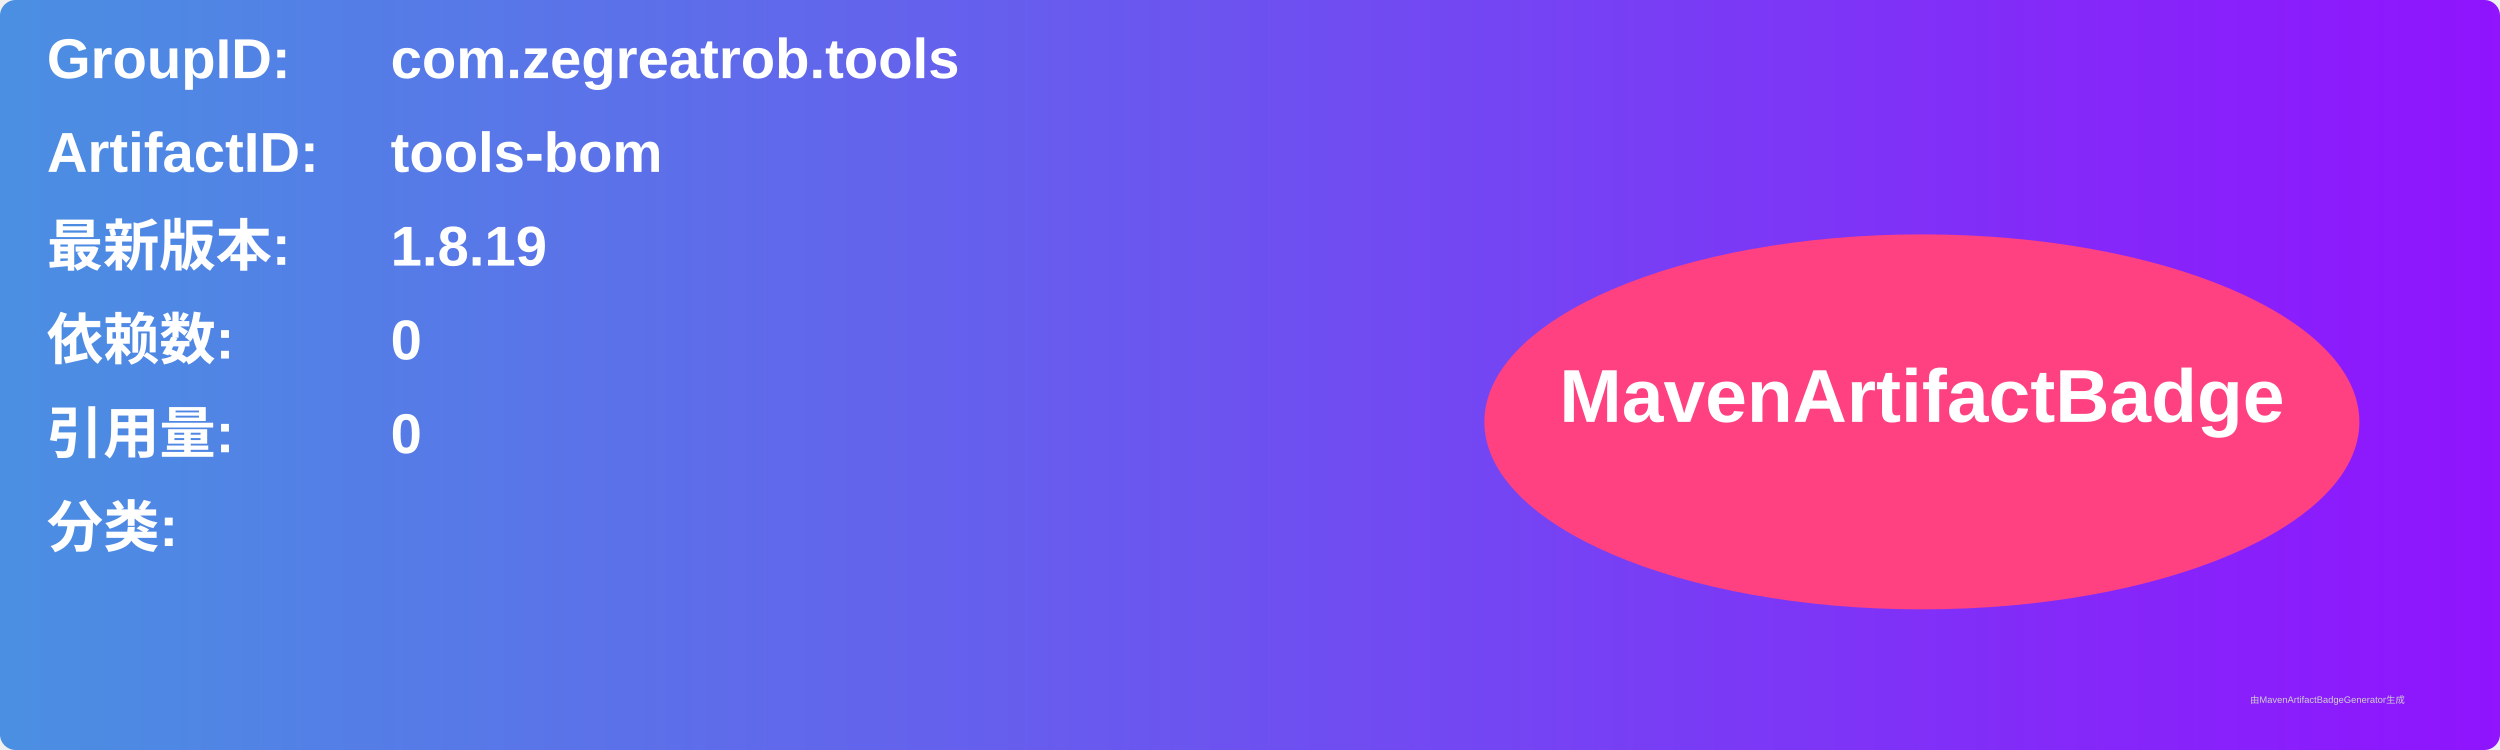
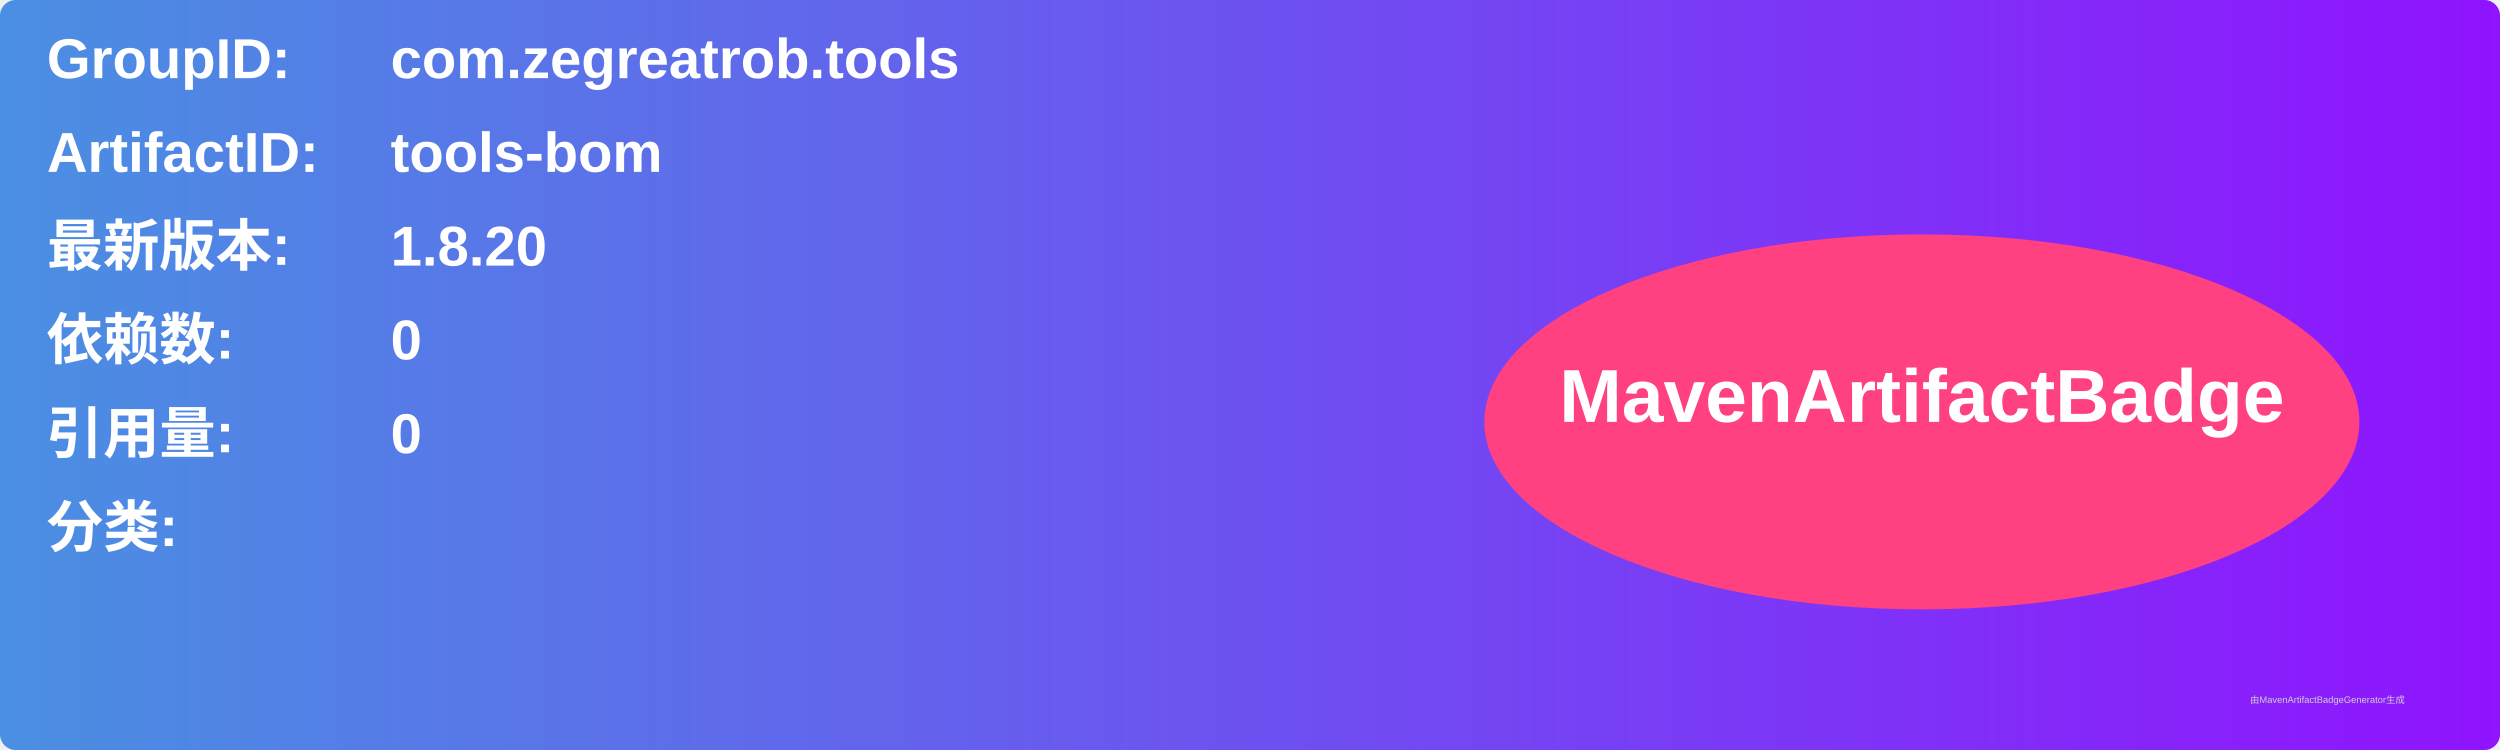
<svg xmlns="http://www.w3.org/2000/svg" width="800" height="240" viewBox="0 0 800 240">
  <linearGradient id="grad" x1="0%" y1="0%" x2="100%" y2="0%">
    <stop offset="0%" stop-color="#4a90e2" />
    <stop offset="100%" stop-color="#9013fe" />
  </linearGradient>
  <rect width="100%" height="100%" rx="5" ry="5" fill="url(#grad)" />
  <g transform="translate(15, 15)">
    <text x="0" y="10" font-family="Arial" font-size="18" fill="white" font-weight="bold" width="260">GroupID:</text>
    <text x="110" y="10" font-family="Arial" font-size="18" fill="white" font-weight="bold" width="460">com.zegreatrob.tools</text>
    <text x="0" y="40" font-family="Arial" font-size="18" fill="white" font-weight="bold" width="260">ArtifactID:</text>
    <text x="110" y="40" font-family="Arial" font-size="18" fill="white" font-weight="bold" width="460">tools-bom</text>
    <text x="0" y="70" font-family="Arial" font-size="18" fill="white" font-weight="bold">最新版本:</text>
    <text x="110" y="70" font-family="Arial" font-size="18" fill="white" font-weight="bold">
-       <tspan font-weight="bold">1.8.19</tspan>
+       <tspan font-weight="bold">1.8.20</tspan>
    </text>
    <text x="0" y="100" font-family="Arial" font-size="18" fill="white" font-weight="bold">依赖数: </text>
    <text x="110" y="100" font-family="Arial" font-size="18" fill="white">
      <tspan font-weight="bold">0</tspan>
    </text>
    <text x="0" y="130" font-family="Arial" font-size="18" fill="white" font-weight="bold">引用量: </text>
    <text x="110" y="130" font-family="Arial" font-size="18" fill="white">
      <tspan font-weight="bold">0</tspan>
    </text>
    <text x="0" y="160" font-family="Arial" font-size="18" fill="white" font-weight="bold">分类:</text>
    <text x="10" y="190" font-family="Arial" font-size="10" fill="white">
      <tspan font-weight="bold" />
    </text>
    <ellipse cx="600" cy="120" rx="140" ry="60" fill="#ff4081" />
    <text x="600" y="120" text-anchor="middle" font-family="Arial" font-size="24" fill="white" font-weight="bold">MavenArtifactBadge</text>
  </g>
  <text x="720" y="225" font-family="Arial" font-size="3" fill="#d0d0d0">由MavenArtifactBadgeGenerator生成</text>
</svg>
